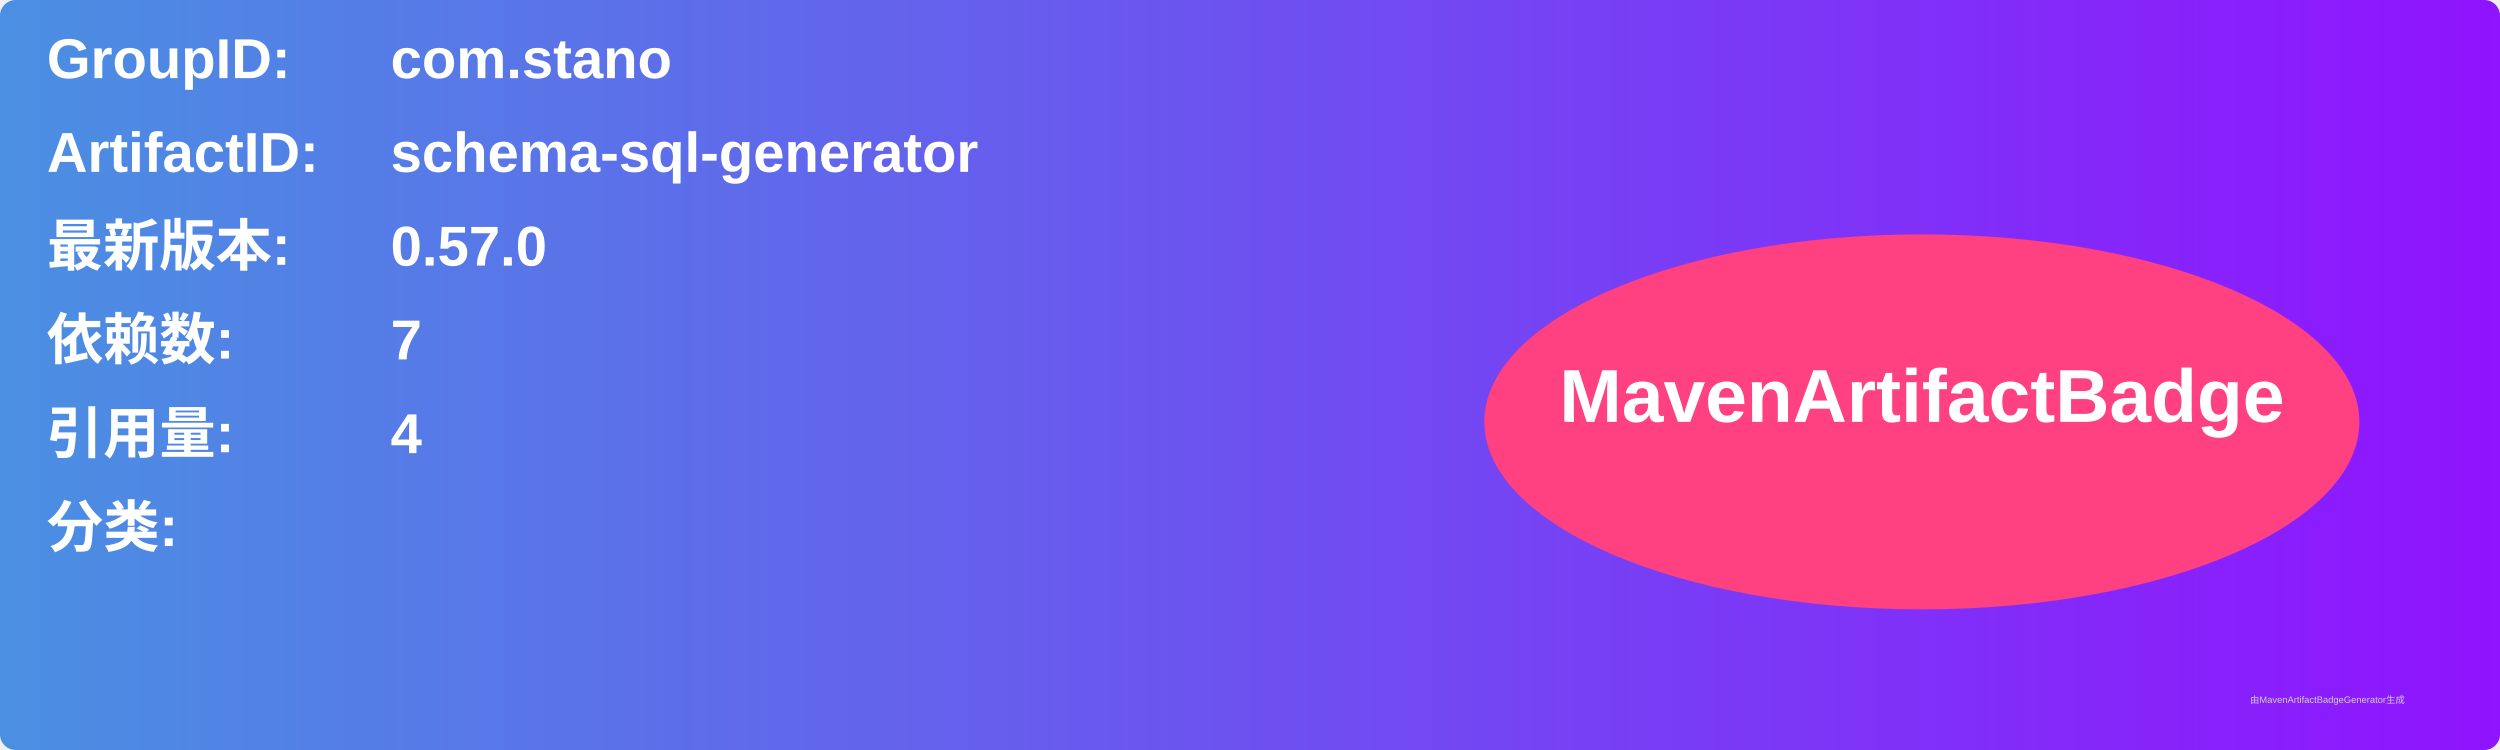
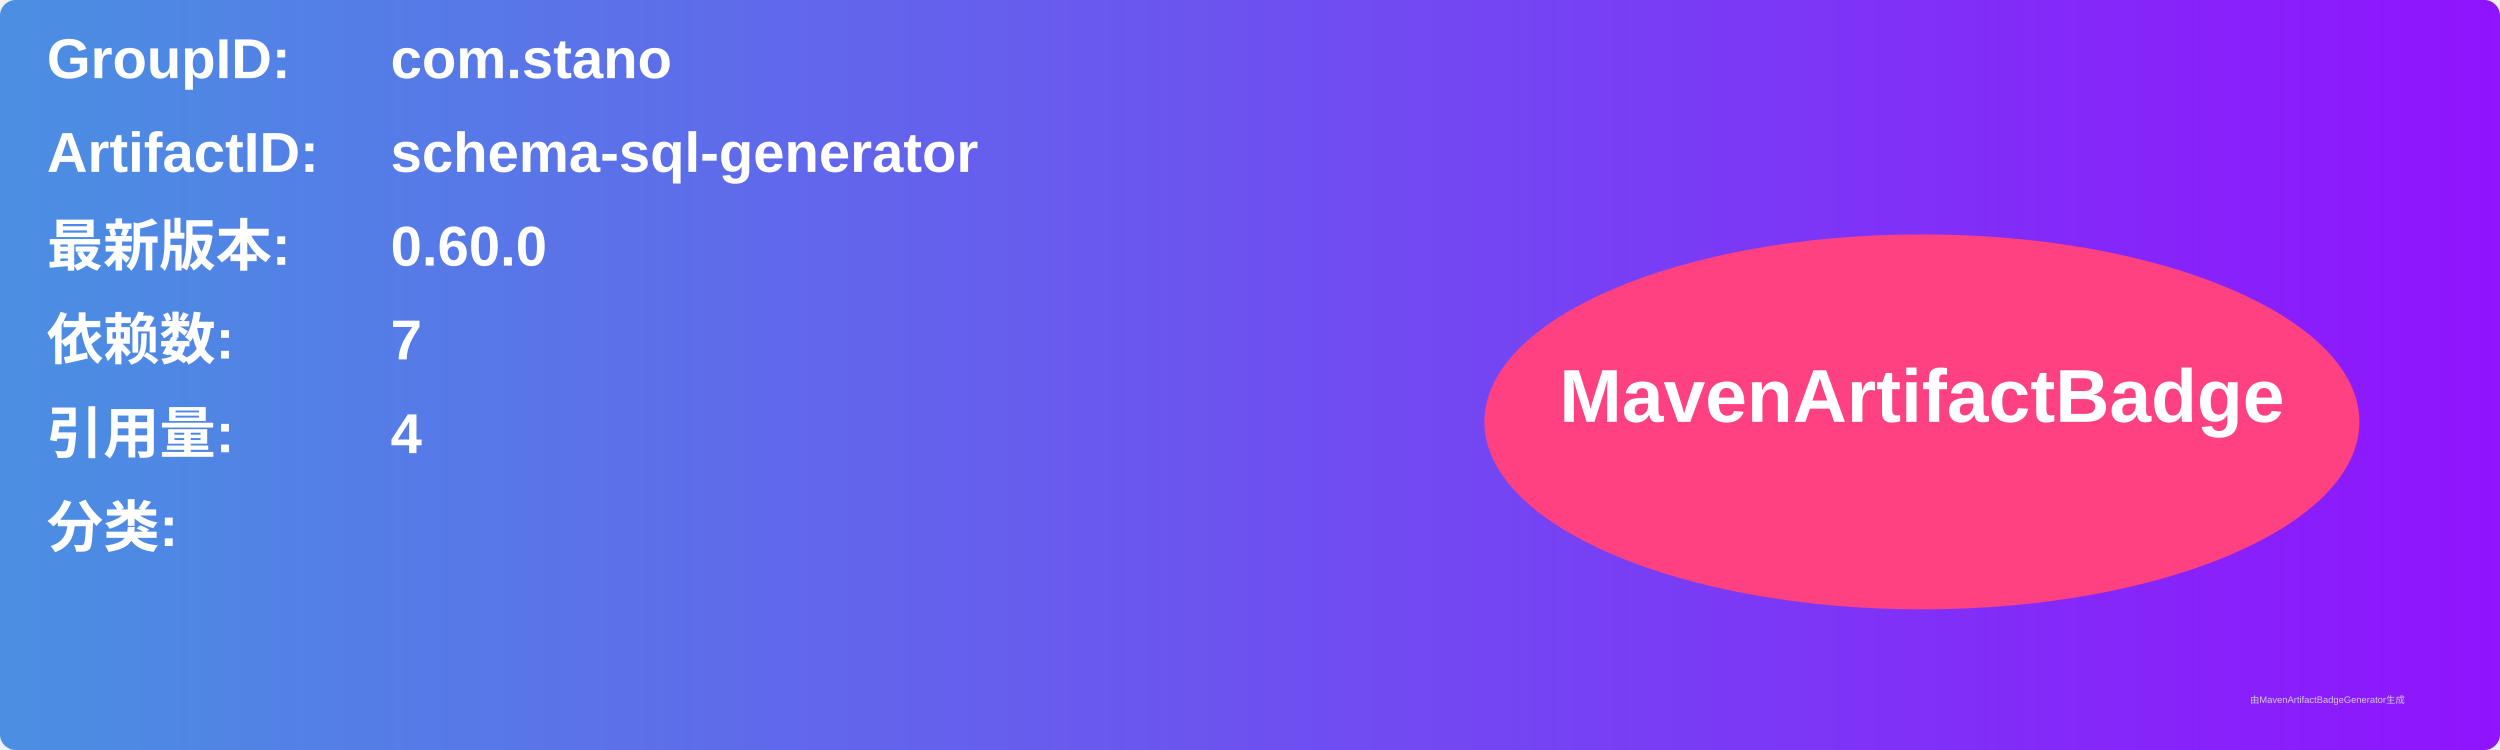
<svg xmlns="http://www.w3.org/2000/svg" width="800" height="240" viewBox="0 0 800 240">
  <linearGradient id="grad" x1="0%" y1="0%" x2="100%" y2="0%">
    <stop offset="0%" stop-color="#4a90e2" />
    <stop offset="100%" stop-color="#9013fe" />
  </linearGradient>
  <rect width="100%" height="100%" rx="5" ry="5" fill="url(#grad)" />
  <g transform="translate(15, 15)">
    <text x="0" y="10" font-family="Arial" font-size="18" fill="white" font-weight="bold" width="260">GroupID:</text>
    <text x="110" y="10" font-family="Arial" font-size="18" fill="white" font-weight="bold" width="460">com.stano</text>
    <text x="0" y="40" font-family="Arial" font-size="18" fill="white" font-weight="bold" width="260">ArtifactID:</text>
    <text x="110" y="40" font-family="Arial" font-size="18" fill="white" font-weight="bold" width="460">schema-sql-generator</text>
    <text x="0" y="70" font-family="Arial" font-size="18" fill="white" font-weight="bold">最新版本:</text>
    <text x="110" y="70" font-family="Arial" font-size="18" fill="white" font-weight="bold">
-       <tspan font-weight="bold">0.57.0</tspan>
+       <tspan font-weight="bold">0.60.0</tspan>
    </text>
    <text x="0" y="100" font-family="Arial" font-size="18" fill="white" font-weight="bold">依赖数: </text>
    <text x="110" y="100" font-family="Arial" font-size="18" fill="white">
      <tspan font-weight="bold">7</tspan>
    </text>
    <text x="0" y="130" font-family="Arial" font-size="18" fill="white" font-weight="bold">引用量: </text>
    <text x="110" y="130" font-family="Arial" font-size="18" fill="white">
      <tspan font-weight="bold">4</tspan>
    </text>
    <text x="0" y="160" font-family="Arial" font-size="18" fill="white" font-weight="bold">分类:</text>
    <text x="10" y="190" font-family="Arial" font-size="10" fill="white">
      <tspan font-weight="bold" />
    </text>
    <ellipse cx="600" cy="120" rx="140" ry="60" fill="#ff4081" />
    <text x="600" y="120" text-anchor="middle" font-family="Arial" font-size="24" fill="white" font-weight="bold">MavenArtifactBadge</text>
  </g>
  <text x="720" y="225" font-family="Arial" font-size="3" fill="#d0d0d0">由MavenArtifactBadgeGenerator生成</text>
</svg>
